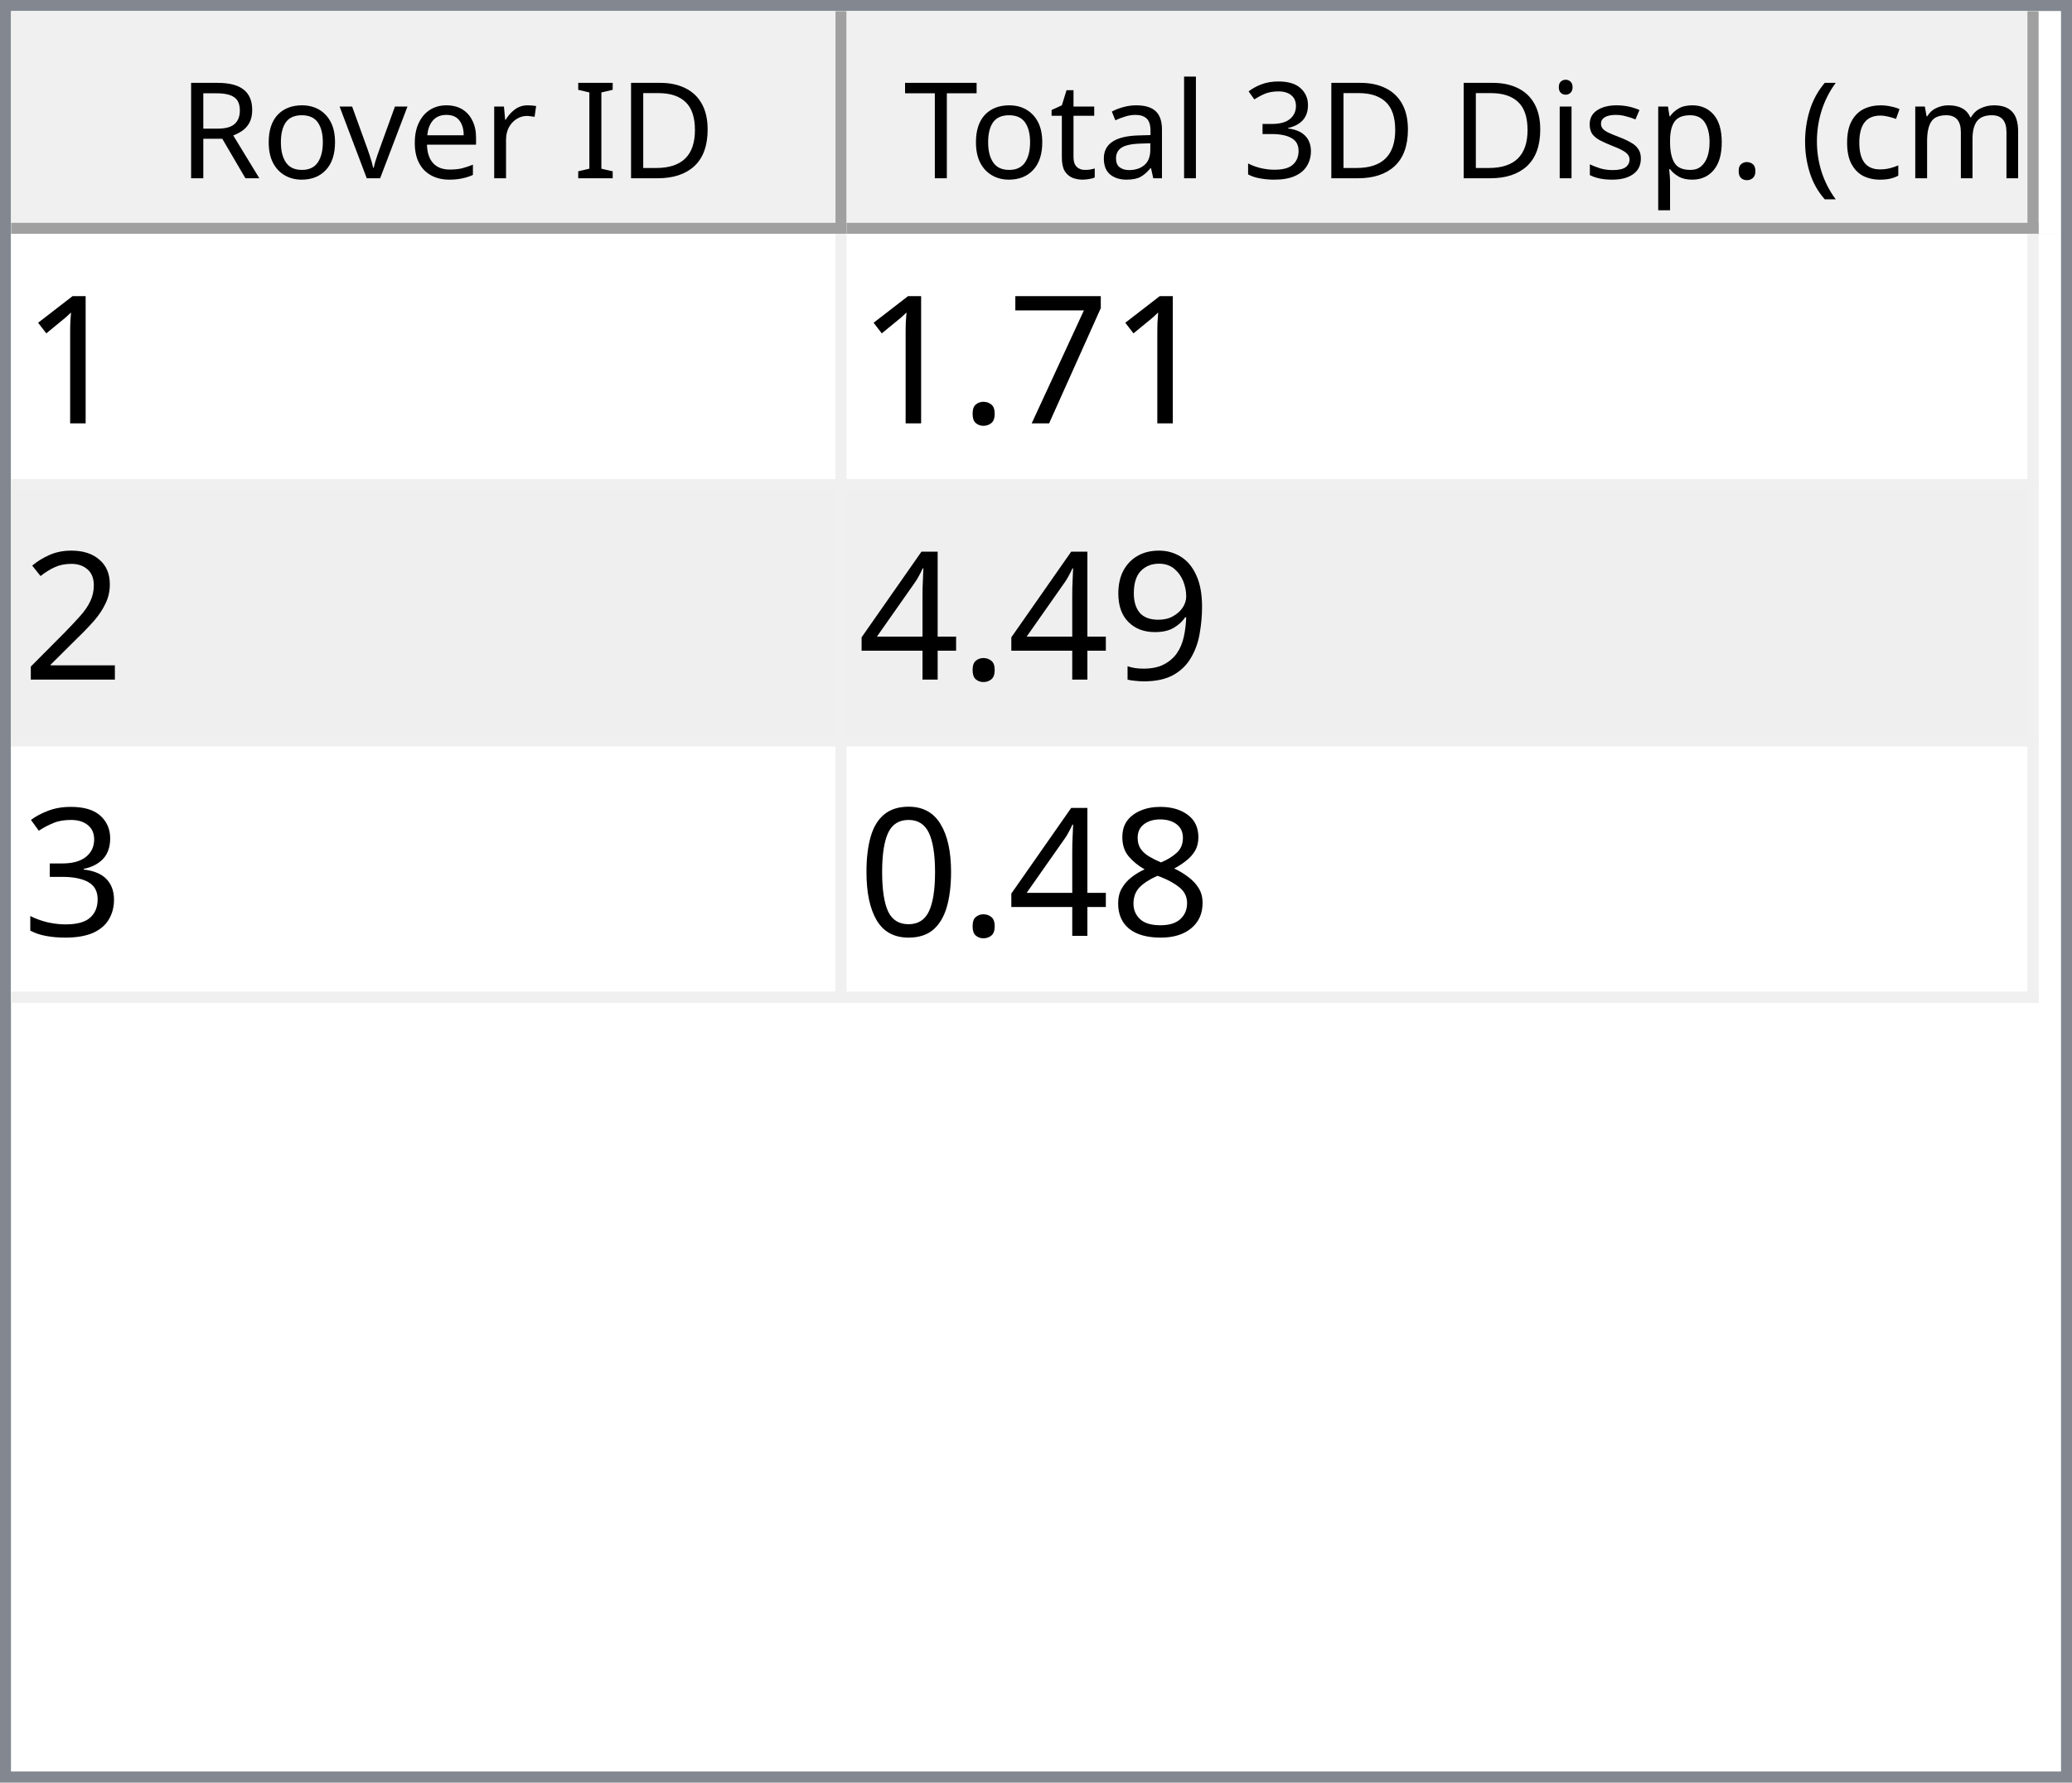
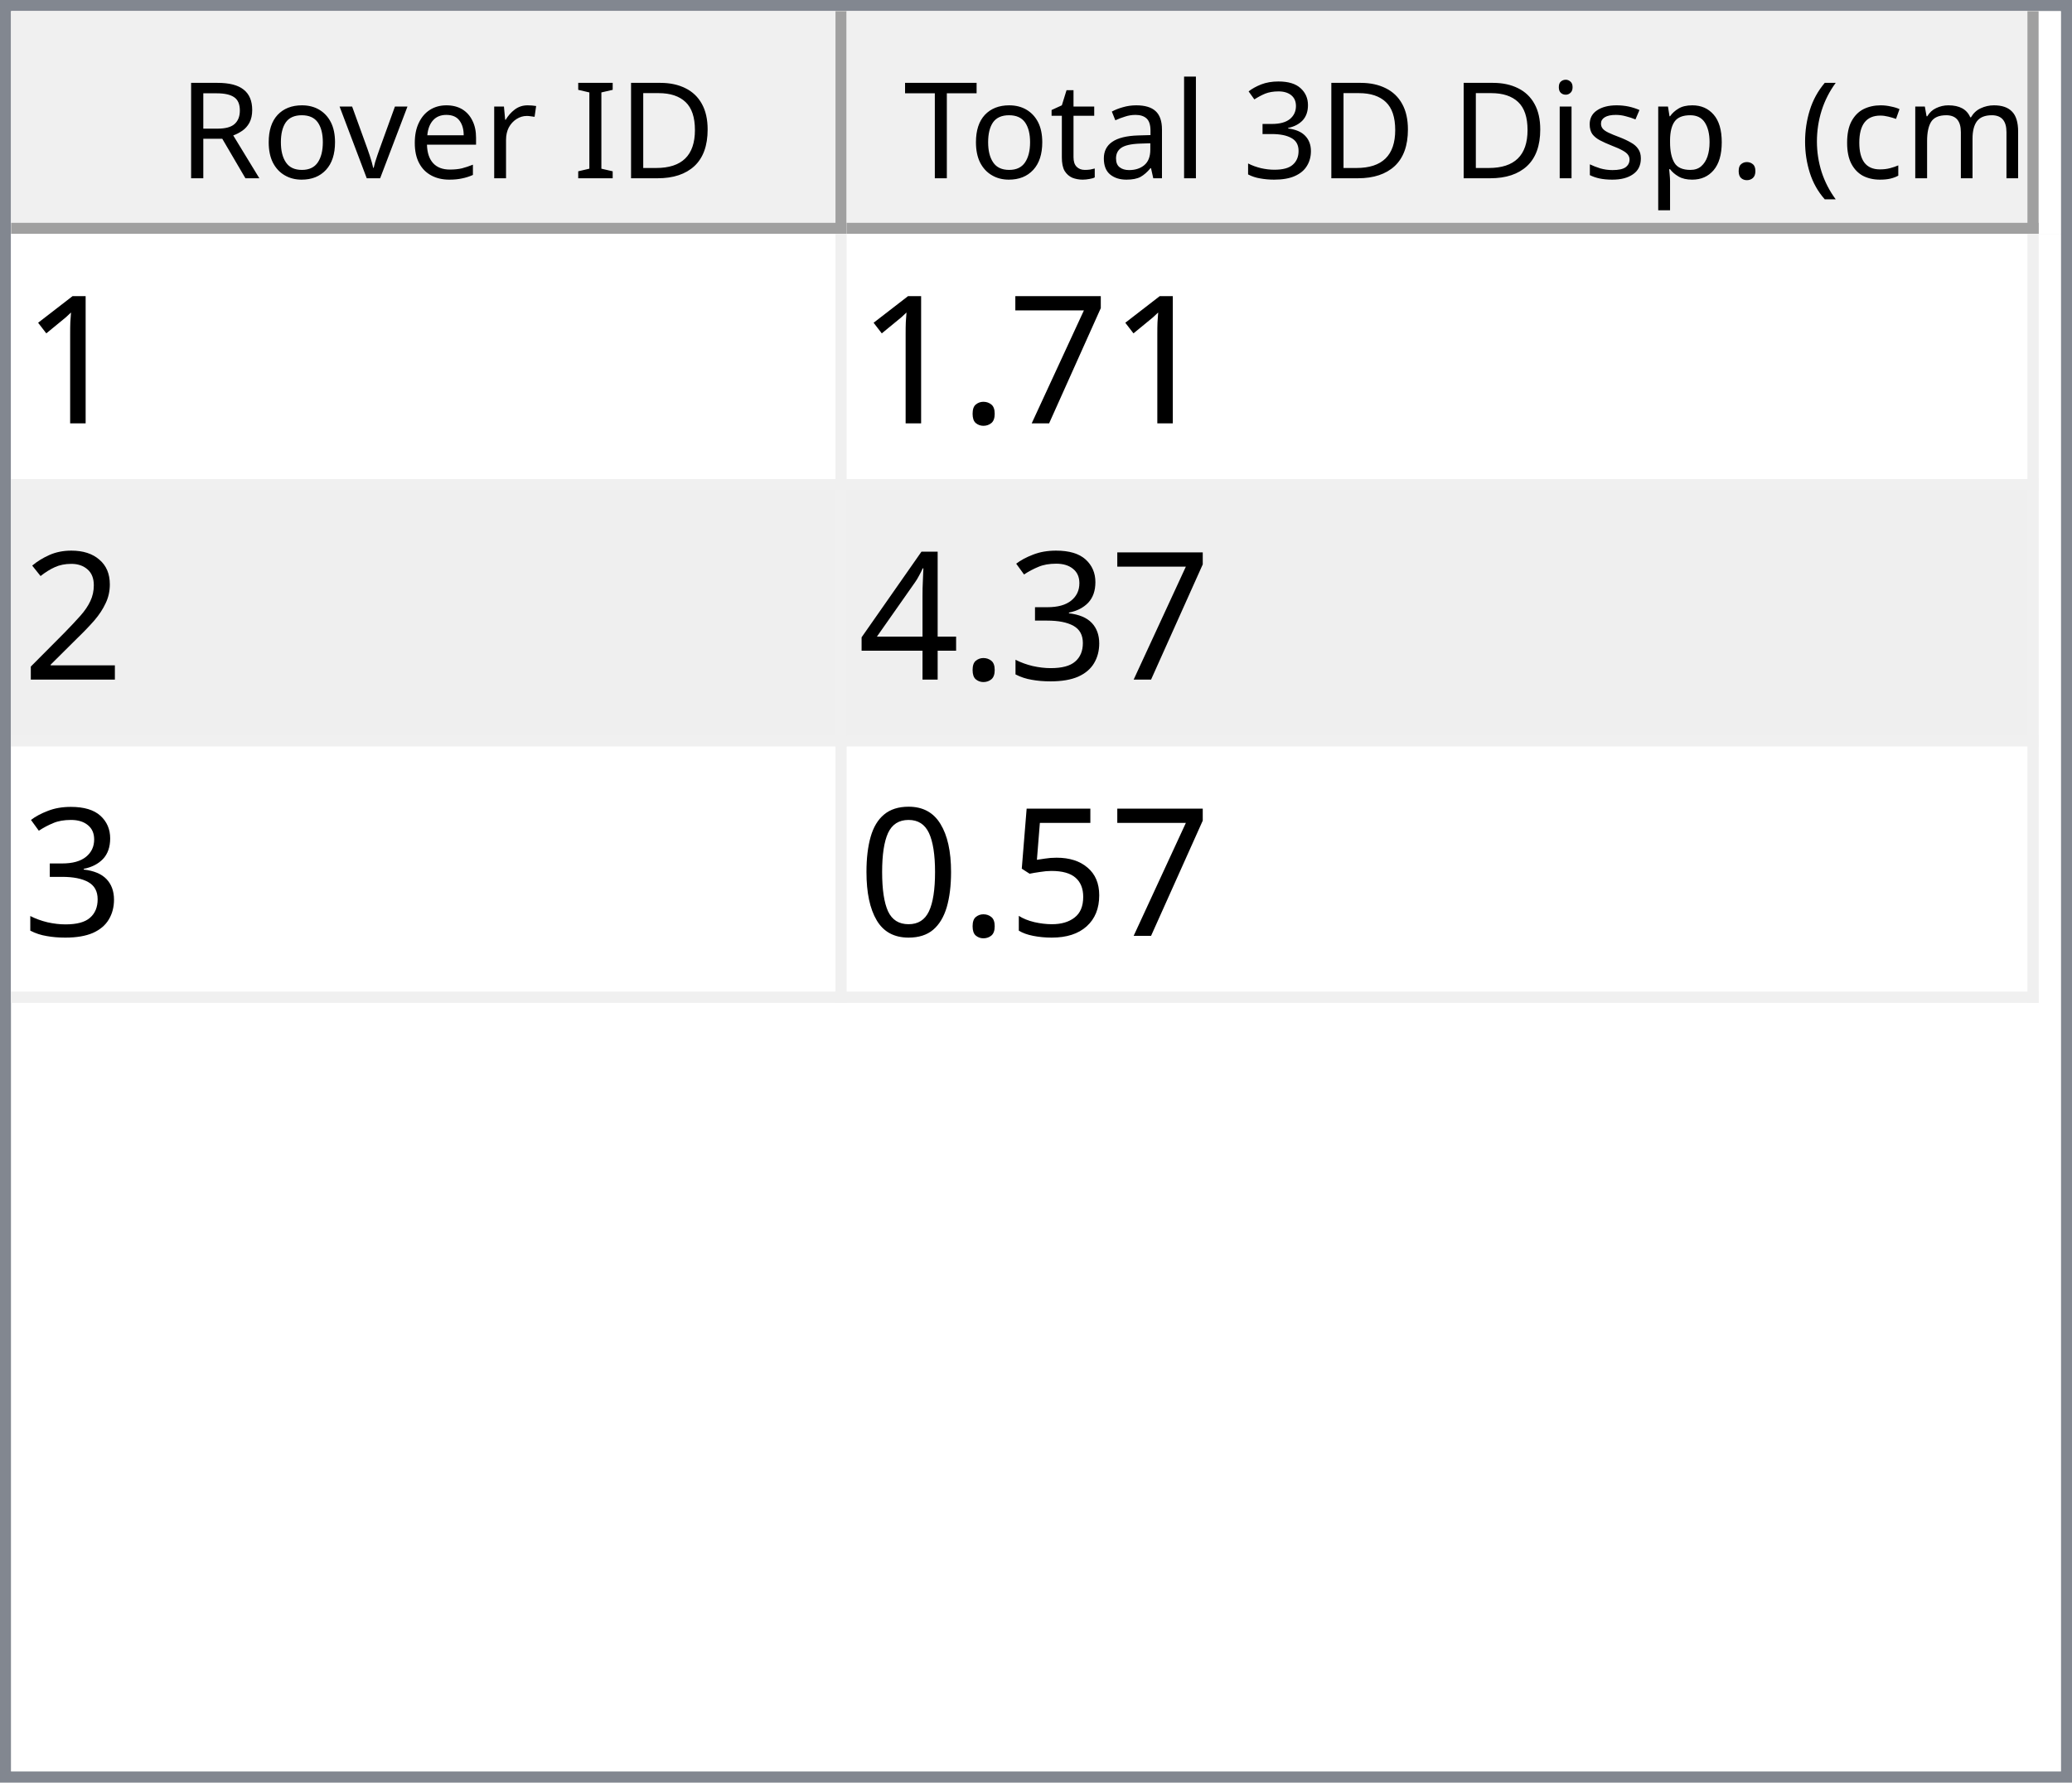
<svg xmlns="http://www.w3.org/2000/svg" style="fill-opacity:1; color-rendering:auto; color-interpolation:auto; text-rendering:auto; stroke:black; stroke-linecap:square; stroke-miterlimit:10; shape-rendering:auto; stroke-opacity:1; fill:black; stroke-dasharray:none; font-weight:normal; stroke-width:1; font-family:'Dialog'; font-style:normal; stroke-linejoin:miter; font-size:12px; stroke-dashoffset:0; image-rendering:auto;" width="186" height="160">
  <defs id="genericDefs" />
  <g>
    <defs id="defs1">
      <clipPath clipPathUnits="userSpaceOnUse" id="clipPath1">
        <path d="M0 0 L186 0 L186 160 L0 160 L0 0 Z" />
      </clipPath>
      <clipPath clipPathUnits="userSpaceOnUse" id="clipPath2">
        <path d="M0 0 L0 160 L186 160 L186 0 Z" />
      </clipPath>
      <clipPath clipPathUnits="userSpaceOnUse" id="clipPath3">
        <path d="M0 0 L0 20 L184 20 L184 0 Z" />
      </clipPath>
      <clipPath clipPathUnits="userSpaceOnUse" id="clipPath4">
        <path d="M0 0 L0 20 L75 20 L75 0 Z" />
      </clipPath>
      <clipPath clipPathUnits="userSpaceOnUse" id="clipPath5">
        <path d="M1 1 L1 19 L74 19 L74 1 Z" />
      </clipPath>
      <clipPath clipPathUnits="userSpaceOnUse" id="clipPath6">
        <path d="M0 0 L0 18 L73 18 L73 0 Z" />
      </clipPath>
      <clipPath clipPathUnits="userSpaceOnUse" id="clipPath7">
        <path d="M-0.5 -0.5 L-0.5 19.5 L74.5 19.5 L74.5 -0.5 Z" />
      </clipPath>
      <clipPath clipPathUnits="userSpaceOnUse" id="clipPath8">
        <path d="M0 0 L0 20 L107 20 L107 0 Z" />
      </clipPath>
      <clipPath clipPathUnits="userSpaceOnUse" id="clipPath9">
        <path d="M1 1 L1 19 L106 19 L106 1 Z" />
      </clipPath>
      <clipPath clipPathUnits="userSpaceOnUse" id="clipPath10">
        <path d="M0 0 L0 18 L105 18 L105 0 Z" />
      </clipPath>
      <clipPath clipPathUnits="userSpaceOnUse" id="clipPath11">
        <path d="M-0.5 -0.5 L-0.5 19.5 L106.5 19.5 L106.5 -0.5 Z" />
      </clipPath>
      <clipPath clipPathUnits="userSpaceOnUse" id="clipPath12">
        <path d="M0 0 L0 138 L184 138 L184 0 Z" />
      </clipPath>
      <clipPath clipPathUnits="userSpaceOnUse" id="clipPath13">
        <path d="M0 0 L0 69 L182 69 L182 0 Z" />
      </clipPath>
      <clipPath clipPathUnits="userSpaceOnUse" id="clipPath14">
        <path d="M-0.5 -0.5 L-0.5 68.5 L181.5 68.5 L181.5 -0.5 Z" />
      </clipPath>
      <clipPath clipPathUnits="userSpaceOnUse" id="clipPath15">
        <path d="M0 0 L0 22 L74 22 L74 0 Z" />
      </clipPath>
      <clipPath clipPathUnits="userSpaceOnUse" id="clipPath16">
        <path d="M0 0 L0 22 L106 22 L106 0 Z" />
      </clipPath>
      <font horiz-adv-x="64.551" id="font1">
        <font-face ascent="107.91" descent="25.098" units-per-em="100" style="font-style:normal; font-family:Segoe UI; font-weight:normal;" />
        <missing-glyph horiz-adv-x="64.551" d="M8.109 0 L8.109 68.266 L56.453 68.266 L56.453 0 L8.109 0 ZM15.328 7.234 L49.219 7.234 L49.219 61.031 L15.328 61.031 L15.328 7.234 Z" />
        <glyph unicode="D" horiz-adv-x="70.117" d="M9.188 0 L9.188 70.016 L28.516 70.016 Q65.531 70.016 65.531 35.891 Q65.531 19.672 55.25 9.836 Q44.969 0 27.734 0 L9.188 0 ZM17.391 62.594 L17.391 7.422 L27.828 7.422 Q41.609 7.422 49.273 14.797 Q56.938 22.172 56.938 35.688 Q56.938 62.594 28.328 62.594 L17.391 62.594 Z" />
        <glyph unicode="I" horiz-adv-x="26.611" d="M17.391 0 L9.188 0 L9.188 70.016 L17.391 70.016 L17.391 0 Z" />
        <glyph unicode=" " horiz-adv-x="27.393" d="" />
        <glyph unicode="r" horiz-adv-x="34.766" d="M34.188 41.891 Q32.078 43.5 28.125 43.5 Q23 43.5 19.555 38.672 Q16.109 33.844 16.109 25.484 L16.109 0 L8.109 0 L8.109 50 L16.109 50 L16.109 39.703 L16.312 39.703 Q18.016 44.969 21.531 47.922 Q25.047 50.875 29.391 50.875 Q32.516 50.875 34.188 50.203 L34.188 41.891 Z" />
        <glyph unicode="e" horiz-adv-x="52.295" d="M48.297 23 L12.984 23 Q13.188 14.656 17.484 10.109 Q21.781 5.562 29.297 5.562 Q37.75 5.562 44.828 11.141 L44.828 3.609 Q38.234 -1.172 27.391 -1.172 Q16.797 -1.172 10.742 5.641 Q4.688 12.453 4.688 24.812 Q4.688 36.469 11.305 43.82 Q17.922 51.172 27.734 51.172 Q37.547 51.172 42.922 44.828 Q48.297 38.484 48.297 27.203 L48.297 23 ZM40.094 29.781 Q40.047 36.719 36.75 40.578 Q33.453 44.438 27.594 44.438 Q21.922 44.438 17.969 40.383 Q14.016 36.328 13.094 29.781 L40.094 29.781 Z" />
        <glyph unicode="v" horiz-adv-x="47.9" d="M47.406 50 L27.484 0 L19.625 0 L0.688 50 L9.469 50 L22.172 13.672 Q23.578 9.672 23.922 6.688 L24.125 6.688 Q24.609 10.453 25.688 13.484 L38.969 50 L47.406 50 Z" />
        <glyph unicode="o" horiz-adv-x="58.594" d="M29 -1.172 Q17.922 -1.172 11.305 5.836 Q4.688 12.844 4.688 24.422 Q4.688 37.016 11.57 44.094 Q18.453 51.172 30.172 51.172 Q41.359 51.172 47.633 44.289 Q53.906 37.406 53.906 25.203 Q53.906 13.234 47.141 6.031 Q40.375 -1.172 29 -1.172 ZM29.594 44.438 Q21.875 44.438 17.383 39.188 Q12.891 33.938 12.891 24.703 Q12.891 15.828 17.43 10.695 Q21.969 5.562 29.594 5.562 Q37.359 5.562 41.531 10.594 Q45.703 15.625 45.703 24.906 Q45.703 34.281 41.531 39.359 Q37.359 44.438 29.594 44.438 Z" />
        <glyph unicode="R" horiz-adv-x="59.814" d="M59.375 0 L49.609 0 L37.891 19.625 Q36.281 22.359 34.766 24.289 Q33.25 26.219 31.664 27.438 Q30.078 28.656 28.25 29.219 Q26.422 29.781 24.125 29.781 L17.391 29.781 L17.391 0 L9.188 0 L9.188 70.016 L30.078 70.016 Q34.672 70.016 38.555 68.867 Q42.438 67.719 45.289 65.375 Q48.141 63.031 49.758 59.547 Q51.375 56.062 51.375 51.375 Q51.375 47.703 50.273 44.656 Q49.172 41.609 47.148 39.211 Q45.125 36.812 42.266 35.133 Q39.406 33.453 35.844 32.516 L35.844 32.328 Q37.594 31.547 38.891 30.547 Q40.188 29.547 41.359 28.18 Q42.531 26.812 43.68 25.078 Q44.828 23.344 46.234 21.047 L59.375 0 ZM17.391 62.594 L17.391 37.203 L28.516 37.203 Q31.594 37.203 34.203 38.133 Q36.812 39.062 38.719 40.797 Q40.625 42.531 41.703 45.047 Q42.781 47.562 42.781 50.688 Q42.781 56.297 39.141 59.445 Q35.5 62.594 28.609 62.594 L17.391 62.594 Z" />
        <glyph unicode=")" horiz-adv-x="30.176" d="M8.297 -15.922 L1.172 -15.922 Q16.406 2.344 16.406 26.812 Q16.406 51.469 1.078 70.016 L8.297 70.016 Q23.531 52.156 23.531 26.703 Q23.531 1.375 8.297 -15.922 Z" />
        <glyph unicode="m" horiz-adv-x="86.133" d="M79.109 0 L71.094 0 L71.094 28.719 Q71.094 37.016 68.531 40.727 Q65.969 44.438 59.906 44.438 Q54.781 44.438 51.195 39.75 Q47.609 35.062 47.609 28.516 L47.609 0 L39.594 0 L39.594 29.688 Q39.594 44.438 28.219 44.438 Q22.953 44.438 19.531 40.016 Q16.109 35.594 16.109 28.516 L16.109 0 L8.109 0 L8.109 50 L16.109 50 L16.109 42.094 L16.312 42.094 Q21.625 51.172 31.844 51.172 Q36.969 51.172 40.773 48.312 Q44.578 45.453 46 40.828 Q51.562 51.172 62.594 51.172 Q79.109 51.172 79.109 30.812 L79.109 0 Z" />
        <glyph unicode="c" horiz-adv-x="46.191" d="M42.188 2.297 Q36.422 -1.172 28.516 -1.172 Q17.828 -1.172 11.258 5.789 Q4.688 12.75 4.688 23.828 Q4.688 36.188 11.766 43.68 Q18.844 51.172 30.672 51.172 Q37.25 51.172 42.281 48.734 L42.281 40.531 Q36.719 44.438 30.375 44.438 Q22.703 44.438 17.797 38.945 Q12.891 33.453 12.891 24.516 Q12.891 15.719 17.508 10.641 Q22.125 5.562 29.891 5.562 Q36.422 5.562 42.188 9.906 L42.188 2.297 Z" />
        <glyph unicode="(" horiz-adv-x="30.176" d="M29.109 -15.922 L21.969 -15.922 Q6.844 1.375 6.844 26.703 Q6.844 52.156 21.969 70.016 L29.203 70.016 Q13.875 51.469 13.875 26.812 Q13.875 2.344 29.109 -15.922 Z" />
        <glyph unicode="." horiz-adv-x="21.68" d="M10.891 -1.078 Q8.641 -1.078 7.055 0.539 Q5.469 2.156 5.469 4.391 Q5.469 6.641 7.055 8.273 Q8.641 9.906 10.891 9.906 Q13.188 9.906 14.797 8.273 Q16.406 6.641 16.406 4.391 Q16.406 2.156 14.797 0.539 Q13.188 -1.078 10.891 -1.078 Z" />
        <glyph unicode="p" horiz-adv-x="58.789" d="M16.312 7.234 L16.109 7.234 L16.109 -23 L8.109 -23 L8.109 50 L16.109 50 L16.109 41.219 L16.312 41.219 Q22.219 51.172 33.594 51.172 Q43.266 51.172 48.688 44.461 Q54.109 37.75 54.109 26.469 Q54.109 13.922 48 6.375 Q41.891 -1.172 31.297 -1.172 Q21.578 -1.172 16.312 7.234 ZM16.109 27.391 L16.109 20.406 Q16.109 14.203 20.141 9.883 Q24.172 5.562 30.375 5.562 Q37.641 5.562 41.773 11.133 Q45.906 16.703 45.906 26.609 Q45.906 34.969 42.047 39.703 Q38.188 44.438 31.594 44.438 Q24.609 44.438 20.359 39.578 Q16.109 34.719 16.109 27.391 Z" />
        <glyph unicode="s" horiz-adv-x="42.432" d="M5.078 1.812 L5.078 10.406 Q11.625 5.562 19.484 5.562 Q30.031 5.562 30.031 12.594 Q30.031 14.594 29.125 15.992 Q28.219 17.391 26.68 18.461 Q25.141 19.531 23.07 20.383 Q21 21.234 18.609 22.172 Q15.281 23.484 12.766 24.828 Q10.25 26.172 8.57 27.859 Q6.891 29.547 6.031 31.695 Q5.172 33.844 5.172 36.719 Q5.172 40.234 6.789 42.945 Q8.406 45.656 11.086 47.484 Q13.766 49.312 17.211 50.242 Q20.656 51.172 24.312 51.172 Q30.812 51.172 35.938 48.922 L35.938 40.828 Q30.422 44.438 23.25 44.438 Q21 44.438 19.195 43.922 Q17.391 43.406 16.094 42.477 Q14.797 41.547 14.086 40.258 Q13.375 38.969 13.375 37.406 Q13.375 35.453 14.086 34.133 Q14.797 32.812 16.164 31.789 Q17.531 30.766 19.484 29.938 Q21.438 29.109 23.922 28.125 Q27.25 26.859 29.883 25.516 Q32.516 24.172 34.375 22.484 Q36.234 20.797 37.234 18.602 Q38.234 16.406 38.234 13.375 Q38.234 9.672 36.602 6.938 Q34.969 4.203 32.234 2.398 Q29.5 0.594 25.93 -0.289 Q22.359 -1.172 18.453 -1.172 Q10.75 -1.172 5.078 1.812 Z" />
        <glyph unicode="i" horiz-adv-x="24.219" d="M12.203 62.703 Q10.062 62.703 8.547 64.164 Q7.031 65.625 7.031 67.875 Q7.031 70.125 8.547 71.609 Q10.062 73.094 12.203 73.094 Q14.406 73.094 15.945 71.609 Q17.484 70.125 17.484 67.875 Q17.484 65.719 15.945 64.211 Q14.406 62.703 12.203 62.703 ZM16.109 0 L8.109 0 L8.109 50 L16.109 50 L16.109 0 Z" />
        <glyph unicode="3" horiz-adv-x="53.906" d="M46.531 19.828 Q46.531 15.094 44.75 11.211 Q42.969 7.328 39.719 4.57 Q36.469 1.812 31.93 0.297 Q27.391 -1.219 21.922 -1.219 Q11.922 -1.219 6 2.594 L6 11.188 Q13.094 5.609 22.219 5.609 Q25.875 5.609 28.828 6.539 Q31.781 7.469 33.906 9.227 Q36.031 10.984 37.18 13.477 Q38.328 15.969 38.328 19.094 Q38.328 32.812 18.797 32.812 L12.984 32.812 L12.984 39.594 L18.5 39.594 Q35.797 39.594 35.797 52.484 Q35.797 64.406 22.609 64.406 Q15.188 64.406 8.688 59.422 L8.688 67.188 Q15.375 71.188 24.609 71.188 Q29 71.188 32.57 69.969 Q36.141 68.75 38.68 66.555 Q41.219 64.359 42.609 61.281 Q44 58.203 44 54.5 Q44 40.672 30.031 36.719 L30.031 36.531 Q33.594 36.141 36.625 34.797 Q39.656 33.453 41.852 31.305 Q44.047 29.156 45.289 26.25 Q46.531 23.344 46.531 19.828 Z" />
        <glyph unicode="l" horiz-adv-x="24.219" d="M16.109 0 L8.109 0 L8.109 74.031 L16.109 74.031 L16.109 0 Z" />
        <glyph unicode="a" horiz-adv-x="50.879" d="M43.891 0 L35.891 0 L35.891 7.812 L35.688 7.812 Q30.469 -1.172 20.312 -1.172 Q12.844 -1.172 8.617 2.781 Q4.391 6.734 4.391 13.281 Q4.391 27.297 20.906 29.594 L35.891 31.688 Q35.891 44.438 25.594 44.438 Q16.547 44.438 9.281 38.281 L9.281 46.484 Q16.656 51.172 26.266 51.172 Q43.891 51.172 43.891 32.516 L43.891 0 ZM35.891 25.297 L23.828 23.641 Q18.266 22.859 15.43 20.875 Q12.594 18.891 12.594 13.875 Q12.594 10.203 15.211 7.883 Q17.828 5.562 22.172 5.562 Q28.125 5.562 32.008 9.742 Q35.891 13.922 35.891 20.312 L35.891 25.297 Z" />
        <glyph unicode="t" horiz-adv-x="33.887" d="M31.297 0.484 Q28.469 -1.078 23.828 -1.078 Q10.688 -1.078 10.688 13.578 L10.688 43.172 L2.094 43.172 L2.094 50 L10.688 50 L10.688 62.203 L18.703 64.797 L18.703 50 L31.297 50 L31.297 43.172 L18.703 43.172 L18.703 14.984 Q18.703 9.969 20.414 7.82 Q22.125 5.672 26.078 5.672 Q29.109 5.672 31.297 7.328 L31.297 0.484 Z" />
        <glyph unicode="T" horiz-adv-x="52.393" d="M50.594 62.594 L30.375 62.594 L30.375 0 L22.172 0 L22.172 62.594 L2 62.594 L2 70.016 L50.594 70.016 L50.594 62.594 Z" />
      </font>
      <font horiz-adv-x="75.0" id="font2">
        <font-face ascent="100.537" descent="21.973" units-per-em="100" style="font-style:normal; font-family:sans-serif; font-weight:normal;" />
        <missing-glyph horiz-adv-x="75.0" d="M12.5 0 L12.5 62.5 L62.5 62.5 L62.5 0 L12.5 0 ZM14.062 1.562 L60.938 1.562 L60.938 60.938 L14.062 60.938 L14.062 1.562 Z" />
        <glyph unicode="1" horiz-adv-x="55.615" d="M37.25 0 L28.469 0 L28.469 56 Q25.297 52.984 20.141 49.953 Q14.984 46.922 10.891 45.406 L10.891 53.906 Q18.266 57.375 23.781 62.305 Q29.297 67.234 31.594 71.875 L37.25 71.875 L37.25 0 Z" />
        <glyph unicode="7" horiz-adv-x="55.615" d="M4.734 62.203 L4.734 70.656 L51.078 70.656 L51.078 63.812 Q44.234 56.547 37.523 44.484 Q30.812 32.422 27.156 19.672 Q24.516 10.688 23.781 0 L14.75 0 Q14.891 8.453 18.062 20.414 Q21.234 32.375 27.172 43.484 Q33.109 54.594 39.797 62.203 L4.734 62.203 Z" />
        <glyph unicode="." horiz-adv-x="27.783" d="M9.078 0 L9.078 10.016 L19.094 10.016 L19.094 0 L9.078 0 Z" />
        <glyph unicode="2" horiz-adv-x="55.615" d="M50.344 8.453 L50.344 0 L3.031 0 Q2.938 3.172 4.047 6.109 Q5.859 10.938 9.836 15.625 Q13.812 20.312 21.344 26.469 Q33.016 36.031 37.117 41.625 Q41.219 47.219 41.219 52.203 Q41.219 57.422 37.477 61.008 Q33.734 64.594 27.734 64.594 Q21.391 64.594 17.578 60.789 Q13.766 56.984 13.719 50.25 L4.688 51.172 Q5.609 61.281 11.664 66.578 Q17.719 71.875 27.938 71.875 Q38.234 71.875 44.242 66.164 Q50.25 60.453 50.25 52 Q50.25 47.703 48.492 43.555 Q46.734 39.406 42.656 34.812 Q38.578 30.219 29.109 22.219 Q21.188 15.578 18.945 13.211 Q16.703 10.844 15.234 8.453 L50.344 8.453 Z" />
-         <glyph unicode="9" horiz-adv-x="55.615" d="M5.469 16.547 L13.922 17.328 Q14.984 11.375 18.016 8.688 Q21.047 6 25.781 6 Q29.828 6 32.883 7.859 Q35.938 9.719 37.891 12.82 Q39.844 15.922 41.164 21.195 Q42.484 26.469 42.484 31.938 Q42.484 32.516 42.438 33.688 Q39.797 29.5 35.234 26.883 Q30.672 24.266 25.344 24.266 Q16.453 24.266 10.305 30.711 Q4.156 37.156 4.156 47.703 Q4.156 58.594 10.578 65.234 Q17 71.875 26.656 71.875 Q33.641 71.875 39.43 68.117 Q45.219 64.359 48.219 57.398 Q51.219 50.438 51.219 37.25 Q51.219 23.531 48.242 15.406 Q45.266 7.281 39.383 3.031 Q33.5 -1.219 25.594 -1.219 Q17.188 -1.219 11.867 3.445 Q6.547 8.109 5.469 16.547 ZM41.453 48.141 Q41.453 55.719 37.43 60.156 Q33.406 64.594 27.734 64.594 Q21.875 64.594 17.531 59.812 Q13.188 55.031 13.188 47.406 Q13.188 40.578 17.312 36.305 Q21.438 32.031 27.484 32.031 Q33.594 32.031 37.523 36.305 Q41.453 40.578 41.453 48.141 Z" />
+         <glyph unicode="3" horiz-adv-x="55.615" d="M4.203 18.891 L12.984 20.062 Q14.5 12.594 18.141 9.297 Q21.781 6 27 6 Q33.203 6 37.477 10.297 Q41.75 14.594 41.75 20.953 Q41.75 27 37.797 30.93 Q33.844 34.859 27.734 34.859 Q25.25 34.859 21.531 33.891 L22.516 41.609 Q23.391 41.5 23.922 41.5 Q29.547 41.5 34.039 44.43 Q38.531 47.359 38.531 53.469 Q38.531 58.297 35.258 61.477 Q31.984 64.656 26.812 64.656 Q21.688 64.656 18.266 61.43 Q14.844 58.203 13.875 51.766 L5.078 53.328 Q6.688 62.156 12.398 67.016 Q18.109 71.875 26.609 71.875 Q32.469 71.875 37.398 69.359 Q42.328 66.844 44.945 62.5 Q47.562 58.156 47.562 53.266 Q47.562 48.641 45.07 44.828 Q42.578 41.016 37.703 38.766 Q44.047 37.312 47.562 32.695 Q51.078 28.078 51.078 21.141 Q51.078 11.766 44.242 5.25 Q37.406 -1.266 26.953 -1.266 Q17.531 -1.266 11.305 4.352 Q5.078 9.969 4.203 18.891 Z" />
        <glyph unicode="4" horiz-adv-x="55.615" d="M32.328 0 L32.328 17.141 L1.266 17.141 L1.266 25.203 L33.938 71.578 L41.109 71.578 L41.109 25.203 L50.781 25.203 L50.781 17.141 L41.109 17.141 L41.109 0 L32.328 0 ZM32.328 25.203 L32.328 57.469 L9.906 25.203 L32.328 25.203 Z" />
-         <glyph unicode="3" horiz-adv-x="55.615" d="M4.203 18.891 L12.984 20.062 Q14.5 12.594 18.141 9.297 Q21.781 6 27 6 Q33.203 6 37.477 10.297 Q41.75 14.594 41.75 20.953 Q41.75 27 37.797 30.93 Q33.844 34.859 27.734 34.859 Q25.25 34.859 21.531 33.891 L22.516 41.609 Q23.391 41.5 23.922 41.5 Q29.547 41.5 34.039 44.43 Q38.531 47.359 38.531 53.469 Q38.531 58.297 35.258 61.477 Q31.984 64.656 26.812 64.656 Q21.688 64.656 18.266 61.43 Q14.844 58.203 13.875 51.766 L5.078 53.328 Q6.688 62.156 12.398 67.016 Q18.109 71.875 26.609 71.875 Q32.469 71.875 37.398 69.359 Q42.328 66.844 44.945 62.5 Q47.562 58.156 47.562 53.266 Q47.562 48.641 45.07 44.828 Q42.578 41.016 37.703 38.766 Q44.047 37.312 47.562 32.695 Q51.078 28.078 51.078 21.141 Q51.078 11.766 44.242 5.25 Q37.406 -1.266 26.953 -1.266 Q17.531 -1.266 11.305 4.352 Q5.078 9.969 4.203 18.891 Z" />
-         <glyph unicode="8" horiz-adv-x="55.615" d="M17.672 38.812 Q12.203 40.828 9.57 44.539 Q6.938 48.25 6.938 53.422 Q6.938 61.234 12.555 66.555 Q18.172 71.875 27.484 71.875 Q36.859 71.875 42.578 66.43 Q48.297 60.984 48.297 53.172 Q48.297 48.188 45.68 44.508 Q43.062 40.828 37.75 38.812 Q44.344 36.672 47.781 31.883 Q51.219 27.094 51.219 20.453 Q51.219 11.281 44.727 5.031 Q38.234 -1.219 27.641 -1.219 Q17.047 -1.219 10.547 5.055 Q4.047 11.328 4.047 20.703 Q4.047 27.688 7.594 32.398 Q11.141 37.109 17.672 38.812 ZM15.922 53.719 Q15.922 48.641 19.195 45.414 Q22.469 42.188 27.688 42.188 Q32.766 42.188 36.016 45.383 Q39.266 48.578 39.266 53.219 Q39.266 58.062 35.914 61.359 Q32.562 64.656 27.594 64.656 Q22.562 64.656 19.242 61.43 Q15.922 58.203 15.922 53.719 ZM13.094 20.656 Q13.094 16.891 14.875 13.375 Q16.656 9.859 20.172 7.93 Q23.688 6 27.734 6 Q34.031 6 38.133 10.055 Q42.234 14.109 42.234 20.359 Q42.234 26.703 38.016 30.859 Q33.797 35.016 27.438 35.016 Q21.234 35.016 17.164 30.914 Q13.094 26.812 13.094 20.656 Z" />
+         <glyph unicode="5" horiz-adv-x="55.615" d="M4.156 18.75 L13.375 19.531 Q14.406 12.797 18.141 9.398 Q21.875 6 27.156 6 Q33.5 6 37.891 10.789 Q42.281 15.578 42.281 23.484 Q42.281 31 38.062 35.352 Q33.844 39.703 27 39.703 Q22.75 39.703 19.336 37.773 Q15.922 35.844 13.969 32.766 L5.719 33.844 L12.641 70.609 L48.25 70.609 L48.25 62.203 L19.672 62.203 L15.828 42.969 Q22.266 47.469 29.344 47.469 Q38.719 47.469 45.164 40.969 Q51.609 34.469 51.609 24.266 Q51.609 14.547 45.953 7.469 Q39.062 -1.219 27.156 -1.219 Q17.391 -1.219 11.211 4.25 Q5.031 9.719 4.156 18.75 Z" />
        <glyph unicode="0" horiz-adv-x="55.615" d="M4.156 35.297 Q4.156 48 6.766 55.742 Q9.375 63.484 14.523 67.68 Q19.672 71.875 27.484 71.875 Q33.25 71.875 37.594 69.555 Q41.938 67.234 44.773 62.867 Q47.609 58.5 49.219 52.227 Q50.828 45.953 50.828 35.297 Q50.828 22.703 48.242 14.969 Q45.656 7.234 40.508 3.008 Q35.359 -1.219 27.484 -1.219 Q17.141 -1.219 11.234 6.203 Q4.156 15.141 4.156 35.297 ZM13.188 35.297 Q13.188 17.672 17.312 11.836 Q21.438 6 27.484 6 Q33.547 6 37.672 11.859 Q41.797 17.719 41.797 35.297 Q41.797 52.984 37.672 58.789 Q33.547 64.594 27.391 64.594 Q21.344 64.594 17.719 59.469 Q13.188 52.938 13.188 35.297 Z" />
      </font>
    </defs>
    <g style="fill:white; stroke:white;">
      <rect x="0" y="0" width="186" style="clip-path:url(#clipPath1); stroke:none;" height="160" />
    </g>
    <g style="fill:white; text-rendering:optimizeSpeed; color-rendering:optimizeSpeed; image-rendering:optimizeSpeed; shape-rendering:crispEdges; stroke:white; color-interpolation:sRGB;">
      <rect x="0" width="186" height="160" y="0" style="stroke:none;" />
      <path style="stroke:none;" d="M0 160 L186 160 L186 0 L0 0 Z" />
    </g>
    <g style="fill:rgb(240,240,240); font-family:'Segoe UI'; stroke:rgb(240,240,240);">
      <rect x="0" y="0" width="186" style="clip-path:url(#clipPath2); stroke:none;" height="160" />
    </g>
    <g style="fill:rgb(130,135,144); font-family:'Segoe UI'; stroke:rgb(130,135,144);">
      <path d="M0 0 L186 0 L186 160 L0 160 L0 0 ZM1 1 L185 1 L185 159 L1 159 L1 1 Z" style="fill-rule:evenodd; clip-path:url(#clipPath2); stroke:none;" />
    </g>
    <g style="fill:white; font-family:'Segoe UI'; stroke:white;" transform="translate(1,1)">
      <rect x="0" y="0" width="184" style="clip-path:url(#clipPath3); stroke:none;" height="20" />
    </g>
    <g style="fill:rgb(240,240,240); font-family:'Segoe UI'; stroke:rgb(240,240,240);" transform="translate(1,1)">
      <rect x="0" y="0" width="75" style="clip-path:url(#clipPath4); stroke:none;" height="20" />
    </g>
    <g style="font-family:'Segoe UI';" transform="translate(2,2)">
      <text x="14" xml:space="preserve" y="14" style="clip-path:url(#clipPath6); stroke:none;">Rover ID</text>
    </g>
    <g style="fill:rgb(160,160,160); font-family:'Segoe UI'; stroke:rgb(160,160,160); stroke-linejoin:bevel;" transform="translate(1.5,1.5)">
      <line x1="74" x2="74" y1="0" style="fill:none; clip-path:url(#clipPath7);" y2="19" />
    </g>
    <g style="fill:rgb(160,160,160); font-family:'Segoe UI'; stroke:rgb(160,160,160); stroke-linejoin:bevel;" transform="matrix(1,0,0,1,1,1) translate(0.5,0.5)">
      <line x1="0" x2="74" y1="19" style="fill:none; clip-path:url(#clipPath7);" y2="19" />
    </g>
    <g style="fill:rgb(240,240,240); font-family:'Segoe UI'; stroke:rgb(240,240,240);" transform="translate(76,1)">
      <rect x="0" y="0" width="107" style="clip-path:url(#clipPath8); stroke:none;" height="20" />
    </g>
    <g style="font-family:'Segoe UI';" transform="translate(77,2)">
      <text x="1" xml:space="preserve" y="14" style="clip-path:url(#clipPath10); stroke:none;"> Total 3D Disp. (cm)</text>
    </g>
    <g style="fill:rgb(160,160,160); font-family:'Segoe UI'; stroke:rgb(160,160,160); stroke-linejoin:bevel;" transform="translate(76.5,1.5)">
      <line x1="106" x2="106" y1="0" style="fill:none; clip-path:url(#clipPath11);" y2="19" />
    </g>
    <g style="fill:rgb(160,160,160); font-family:'Segoe UI'; stroke:rgb(160,160,160); stroke-linejoin:bevel;" transform="matrix(1,0,0,1,76,1) translate(0.5,0.5)">
      <line x1="0" x2="106" y1="19" style="fill:none; clip-path:url(#clipPath11);" y2="19" />
    </g>
    <g style="fill:white; font-family:'Segoe UI'; stroke:white;" transform="translate(1,21)">
      <rect x="0" y="0" width="184" style="clip-path:url(#clipPath12); stroke:none;" height="138" />
    </g>
    <g style="fill:rgb(240,240,240); font-size:16px; font-family:sans-serif; stroke:rgb(240,240,240);" transform="translate(1,21)">
      <rect x="0" y="0" width="182" style="clip-path:url(#clipPath13); stroke:none;" height="69" />
      <line transform="translate(0.5,0.5)" x1="0" x2="181" y1="22" style="clip-path:url(#clipPath14); fill:none; stroke-linejoin:bevel;" y2="22" />
    </g>
    <g transform="matrix(1,0,0,1,1,21) translate(0.5,0.5)" style="fill:rgb(240,240,240); font-size:16px; font-family:sans-serif; stroke:rgb(240,240,240); stroke-linejoin:bevel;">
      <line x1="0" x2="181" y1="45" style="fill:none; clip-path:url(#clipPath14);" y2="45" />
    </g>
    <g transform="matrix(1,0,0,1,1,21) translate(0.5,0.5)" style="fill:rgb(240,240,240); font-size:16px; font-family:sans-serif; stroke:rgb(240,240,240); stroke-linejoin:bevel;">
      <line x1="0" x2="181" y1="68" style="fill:none; clip-path:url(#clipPath14);" y2="68" />
    </g>
    <g transform="matrix(1,0,0,1,1,21) translate(0.5,0.5)" style="fill:rgb(240,240,240); font-size:16px; font-family:sans-serif; stroke:rgb(240,240,240); stroke-linejoin:bevel;">
      <line x1="74" x2="74" y1="0" style="fill:none; clip-path:url(#clipPath14);" y2="68" />
    </g>
    <g transform="matrix(1,0,0,1,1,21) translate(0.5,0.5)" style="fill:rgb(240,240,240); font-size:16px; font-family:sans-serif; stroke:rgb(240,240,240); stroke-linejoin:bevel;">
      <line x1="181" x2="181" y1="0" style="fill:none; clip-path:url(#clipPath14);" y2="68" />
    </g>
    <g style="fill:white; font-size:16px; font-family:sans-serif; stroke:white;" transform="matrix(1,0,0,1,1,21)">
      <rect x="0" y="0" width="74" style="clip-path:url(#clipPath15); stroke:none;" height="22" />
      <text x="1" y="17" style="fill:black; clip-path:url(#clipPath15); stroke:none;" xml:space="preserve">1</text>
    </g>
    <g style="fill:white; font-size:16px; font-family:sans-serif; stroke:white;" transform="matrix(1,0,0,1,1,21) translate(75,0)">
      <rect x="0" y="0" width="106" style="clip-path:url(#clipPath16); stroke:none;" height="22" />
      <text x="1" y="17" style="fill:black; clip-path:url(#clipPath16); stroke:none;" xml:space="preserve">1.71</text>
    </g>
    <g style="fill:rgb(239,239,239); font-size:16px; font-family:sans-serif; stroke:rgb(239,239,239);" transform="matrix(1,0,0,1,1,21) translate(0,23)">
      <rect x="0" y="0" width="74" style="clip-path:url(#clipPath15); stroke:none;" height="22" />
      <text x="1" y="17" style="fill:black; clip-path:url(#clipPath15); stroke:none;" xml:space="preserve">2</text>
    </g>
    <g style="fill:rgb(239,239,239); font-size:16px; font-family:sans-serif; stroke:rgb(239,239,239);" transform="matrix(1,0,0,1,1,21) translate(75,23)">
      <rect x="0" y="0" width="106" style="clip-path:url(#clipPath16); stroke:none;" height="22" />
-       <text x="1" y="17" style="fill:black; clip-path:url(#clipPath16); stroke:none;" xml:space="preserve">4.49</text>
+       <text x="1" y="17" style="fill:black; clip-path:url(#clipPath16); stroke:none;" xml:space="preserve">4.37</text>
    </g>
    <g style="fill:white; font-size:16px; font-family:sans-serif; stroke:white;" transform="matrix(1,0,0,1,1,21) translate(0,46)">
      <rect x="0" y="0" width="74" style="clip-path:url(#clipPath15); stroke:none;" height="22" />
      <text x="1" y="17" style="fill:black; clip-path:url(#clipPath15); stroke:none;" xml:space="preserve">3</text>
    </g>
    <g style="fill:white; font-size:16px; font-family:sans-serif; stroke:white;" transform="matrix(1,0,0,1,1,21) translate(75,46)">
      <rect x="0" y="0" width="106" style="clip-path:url(#clipPath16); stroke:none;" height="22" />
-       <text x="1" y="17" style="fill:black; clip-path:url(#clipPath16); stroke:none;" xml:space="preserve">0.48</text>
+       <text x="1" y="17" style="fill:black; clip-path:url(#clipPath16); stroke:none;" xml:space="preserve">0.57</text>
    </g>
  </g>
</svg>
